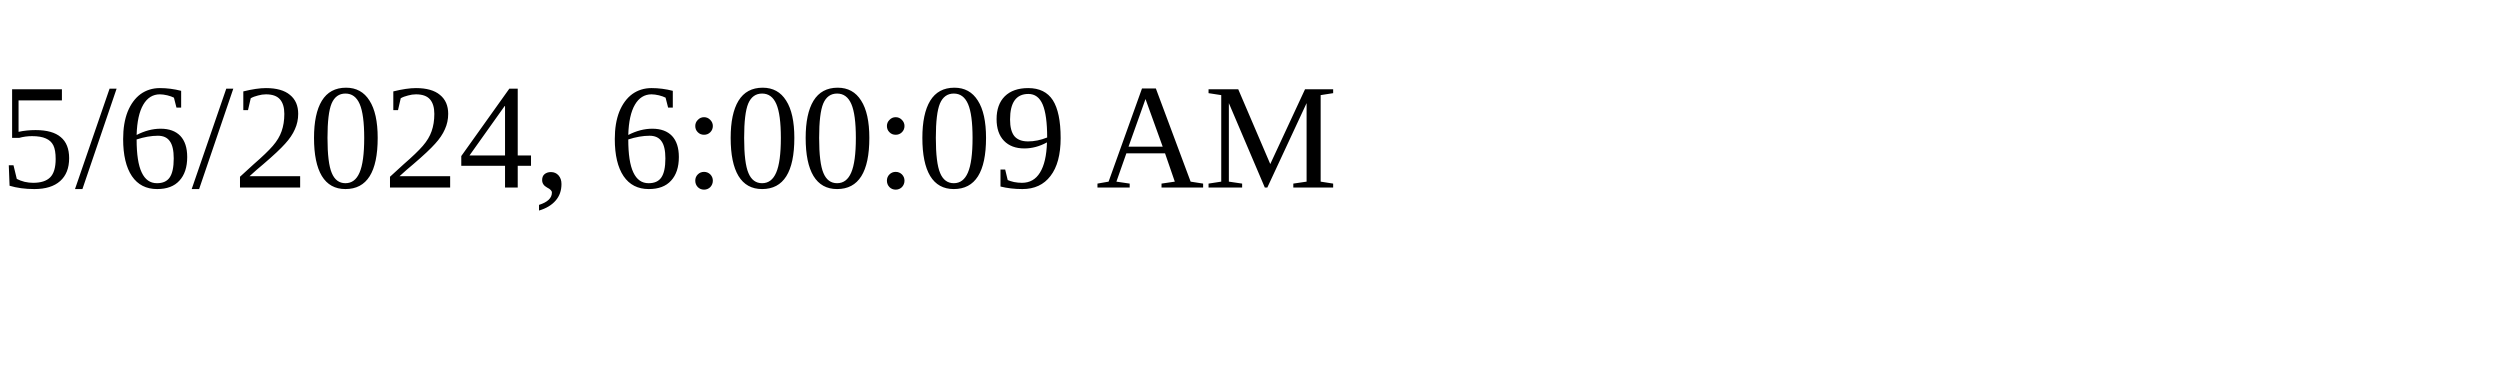
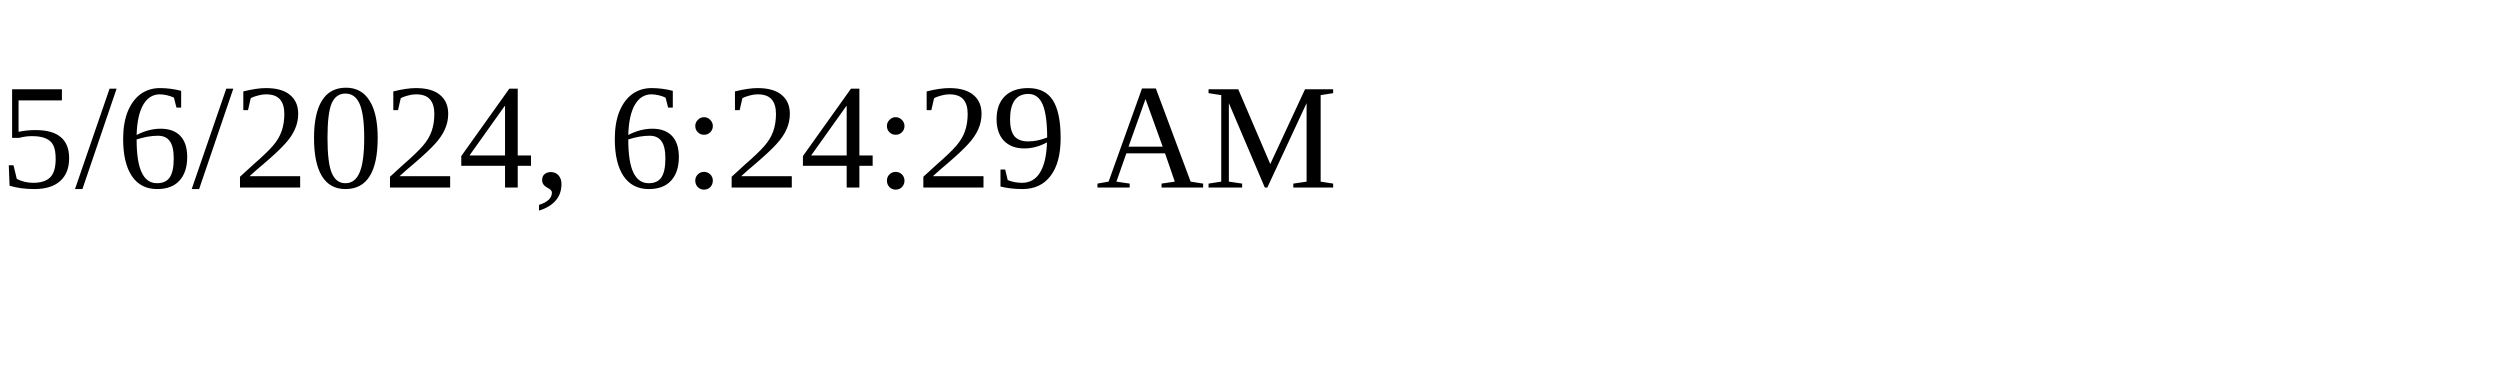
<svg xmlns="http://www.w3.org/2000/svg" height="30" width="200">
-   <text x="0" y="15">5/6/2024, 6:00:09 AM</text>
+   <text x="0" y="15">5/6/2024, 6:24:29 AM</text>
</svg>
